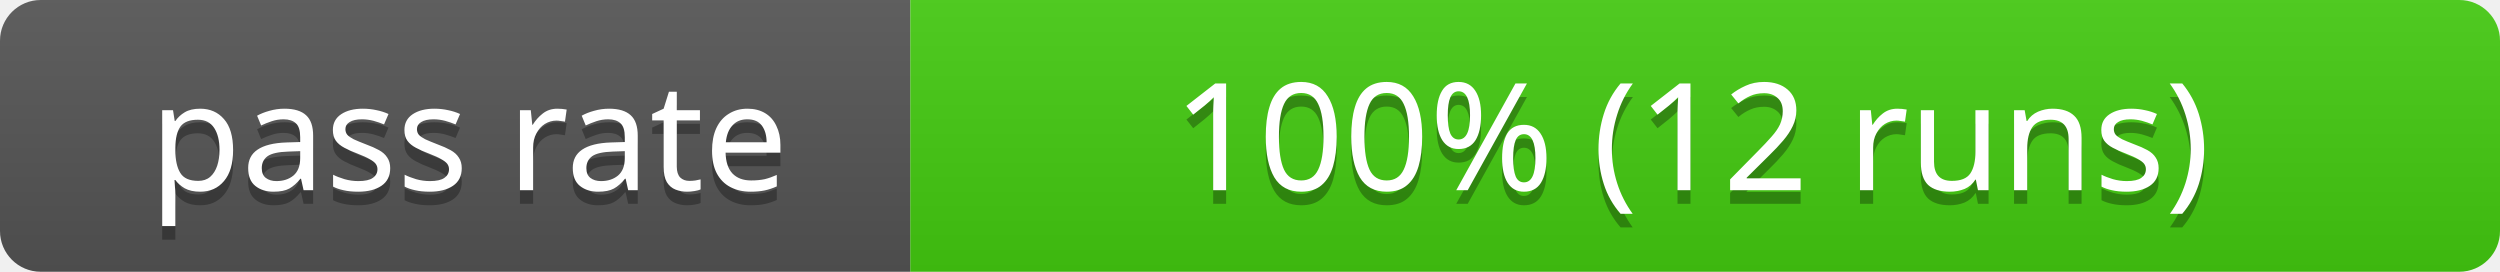
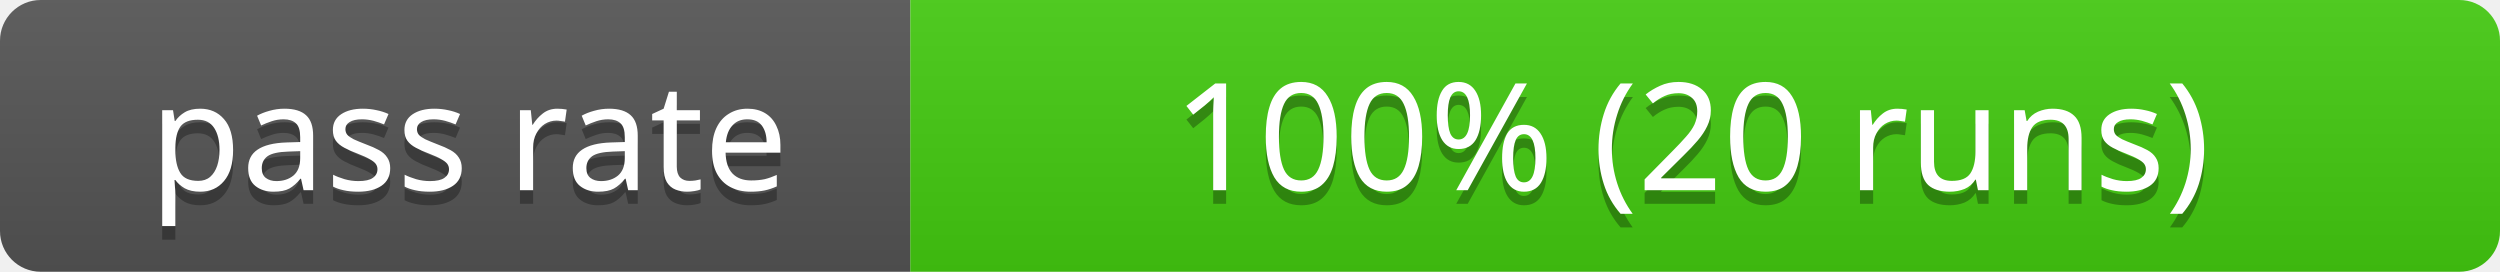
- <svg xmlns="http://www.w3.org/2000/svg" width="184" height="20" role="img" aria-label="pass rate: 100% (12 runs)">
+ <svg xmlns="http://www.w3.org/2000/svg" width="184" height="20" role="img" aria-label="pass rate: 100% (20 runs)">
  <linearGradient id="s" x2="0" y2="100%">
    <stop offset="0" stop-color="#bbb" stop-opacity=".1" />
    <stop offset="1" stop-opacity=".1" />
  </linearGradient>
  <clipPath id="r">
    <rect width="184" height="20" rx="3" fill="#fff" />
  </clipPath>
  <g clip-path="url(#r)">
    <rect width="67" height="20" fill="#555" />
    <rect x="67" width="117" height="20" fill="#4c1" />
    <rect width="184" height="20" fill="url(#s)" />
  </g>
  <g fill="#fff" text-anchor="middle" font-family="Verdana,Geneva,sans-serif" font-size="11">
    <text x="34.5" y="15" fill="#010101" fill-opacity=".3">pass rate</text>
    <text x="34.5" y="14">pass rate</text>
-     <text x="124.5" y="15" fill="#010101" fill-opacity=".3">100% (12 runs)</text>
-     <text x="124.5" y="14">100% (12 runs)</text>
+     <text x="124.5" y="15" fill="#010101" fill-opacity=".3">100% (20 runs)</text>
+     <text x="124.5" y="14">100% (20 runs)</text>
  </g>
</svg>
